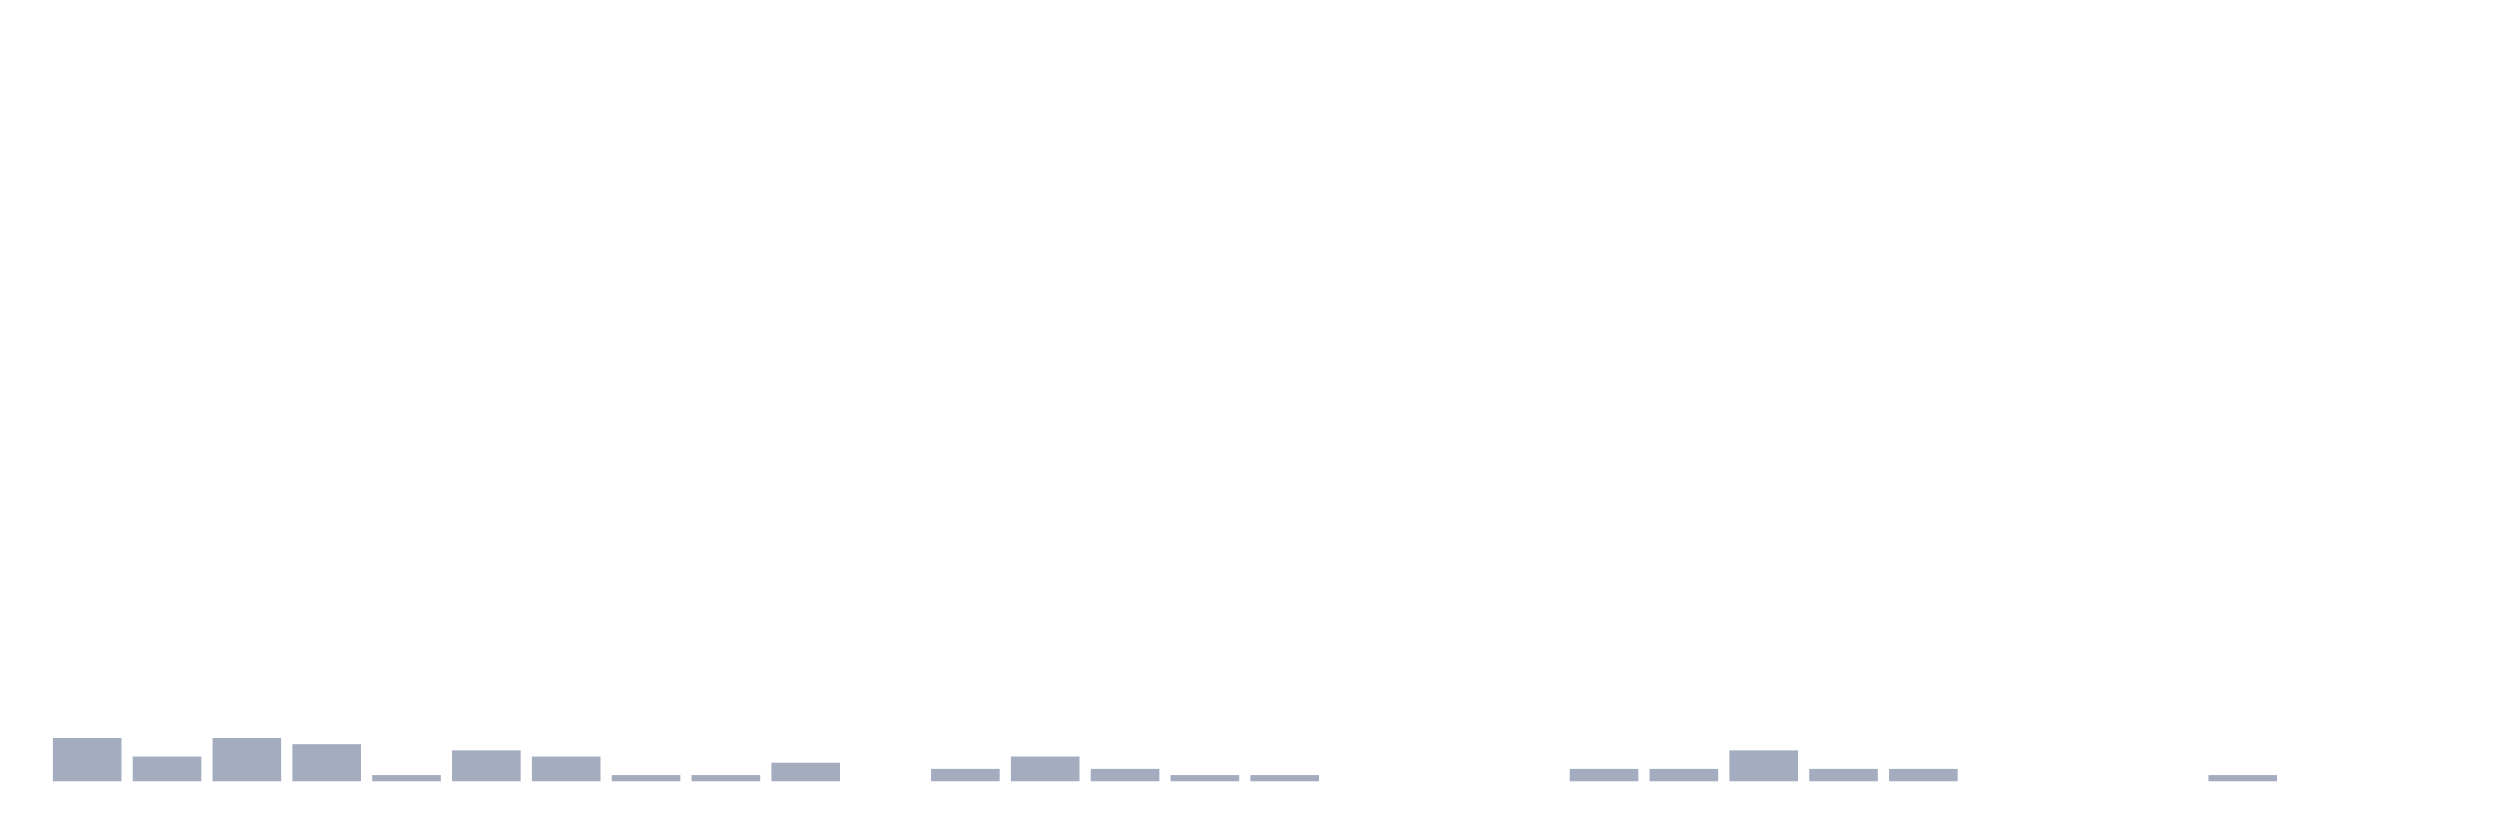
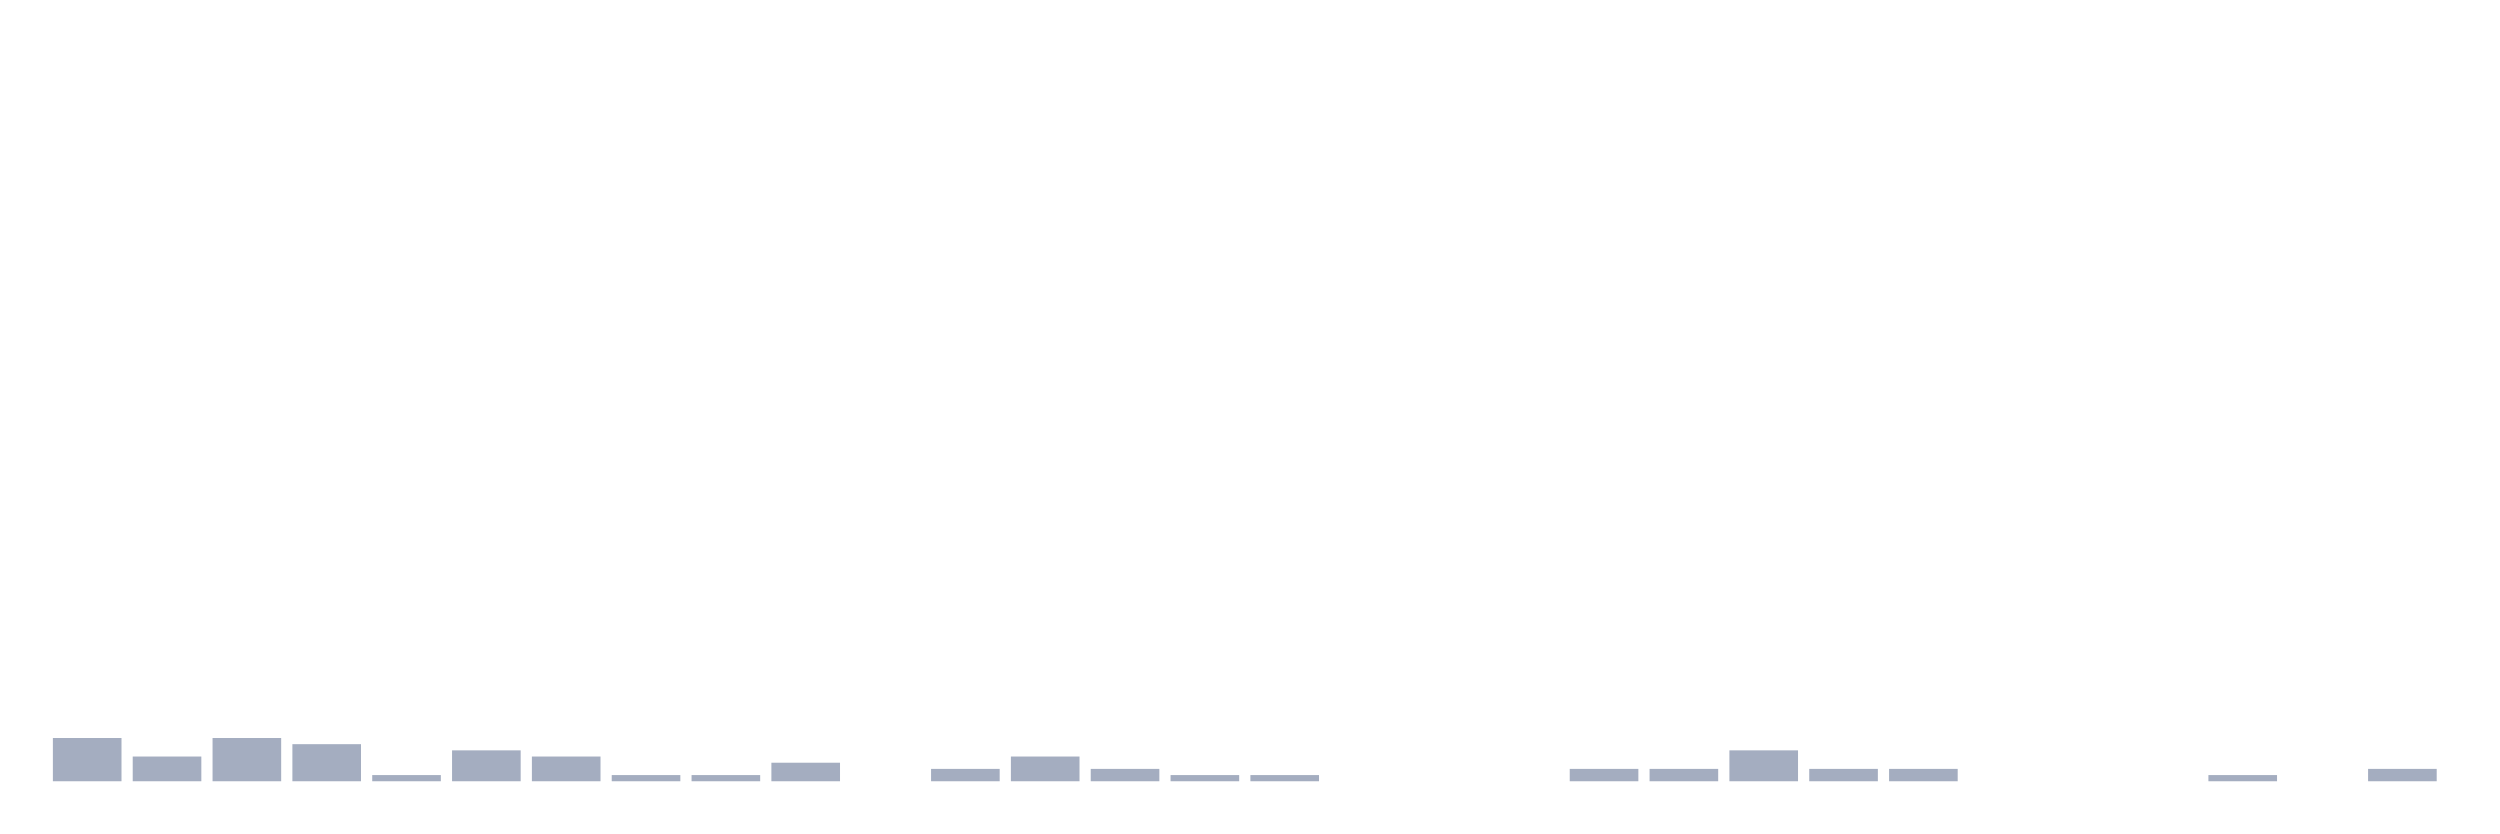
<svg xmlns="http://www.w3.org/2000/svg" viewBox="0 0 480 160">
  <g transform="translate(10,10)">
    <rect class="bar" x="0.153" width="13.175" y="131.695" height="8.305" fill="rgb(164,173,192)" />
    <rect class="bar" x="15.482" width="13.175" y="135.254" height="4.746" fill="rgb(164,173,192)" />
    <rect class="bar" x="30.81" width="13.175" y="131.695" height="8.305" fill="rgb(164,173,192)" />
    <rect class="bar" x="46.138" width="13.175" y="132.881" height="7.119" fill="rgb(164,173,192)" />
    <rect class="bar" x="61.466" width="13.175" y="138.814" height="1.186" fill="rgb(164,173,192)" />
    <rect class="bar" x="76.794" width="13.175" y="134.068" height="5.932" fill="rgb(164,173,192)" />
    <rect class="bar" x="92.123" width="13.175" y="135.254" height="4.746" fill="rgb(164,173,192)" />
    <rect class="bar" x="107.451" width="13.175" y="138.814" height="1.186" fill="rgb(164,173,192)" />
    <rect class="bar" x="122.779" width="13.175" y="138.814" height="1.186" fill="rgb(164,173,192)" />
    <rect class="bar" x="138.107" width="13.175" y="136.441" height="3.559" fill="rgb(164,173,192)" />
    <rect class="bar" x="153.436" width="13.175" y="140" height="0" fill="rgb(164,173,192)" />
    <rect class="bar" x="168.764" width="13.175" y="137.627" height="2.373" fill="rgb(164,173,192)" />
    <rect class="bar" x="184.092" width="13.175" y="135.254" height="4.746" fill="rgb(164,173,192)" />
    <rect class="bar" x="199.42" width="13.175" y="137.627" height="2.373" fill="rgb(164,173,192)" />
    <rect class="bar" x="214.748" width="13.175" y="138.814" height="1.186" fill="rgb(164,173,192)" />
    <rect class="bar" x="230.077" width="13.175" y="138.814" height="1.186" fill="rgb(164,173,192)" />
    <rect class="bar" x="245.405" width="13.175" y="140" height="0" fill="rgb(164,173,192)" />
    <rect class="bar" x="260.733" width="13.175" y="140" height="0" fill="rgb(164,173,192)" />
    <rect class="bar" x="276.061" width="13.175" y="140" height="0" fill="rgb(164,173,192)" />
    <rect class="bar" x="291.39" width="13.175" y="137.627" height="2.373" fill="rgb(164,173,192)" />
    <rect class="bar" x="306.718" width="13.175" y="137.627" height="2.373" fill="rgb(164,173,192)" />
    <rect class="bar" x="322.046" width="13.175" y="134.068" height="5.932" fill="rgb(164,173,192)" />
    <rect class="bar" x="337.374" width="13.175" y="137.627" height="2.373" fill="rgb(164,173,192)" />
    <rect class="bar" x="352.702" width="13.175" y="137.627" height="2.373" fill="rgb(164,173,192)" />
    <rect class="bar" x="368.031" width="13.175" y="140" height="0" fill="rgb(164,173,192)" />
    <rect class="bar" x="383.359" width="13.175" y="140" height="0" fill="rgb(164,173,192)" />
    <rect class="bar" x="398.687" width="13.175" y="140" height="0" fill="rgb(164,173,192)" />
    <rect class="bar" x="414.015" width="13.175" y="138.814" height="1.186" fill="rgb(164,173,192)" />
    <rect class="bar" x="429.344" width="13.175" y="140" height="0" fill="rgb(164,173,192)" />
-     <rect class="bar" x="444.672" width="13.175" y="140" height="0" fill="rgb(164,173,192)" />
+     <rect class="bar" x="444.672" width="13.175" y="137.627" height="2.373" fill="rgb(164,173,192)" />
  </g>
</svg>
